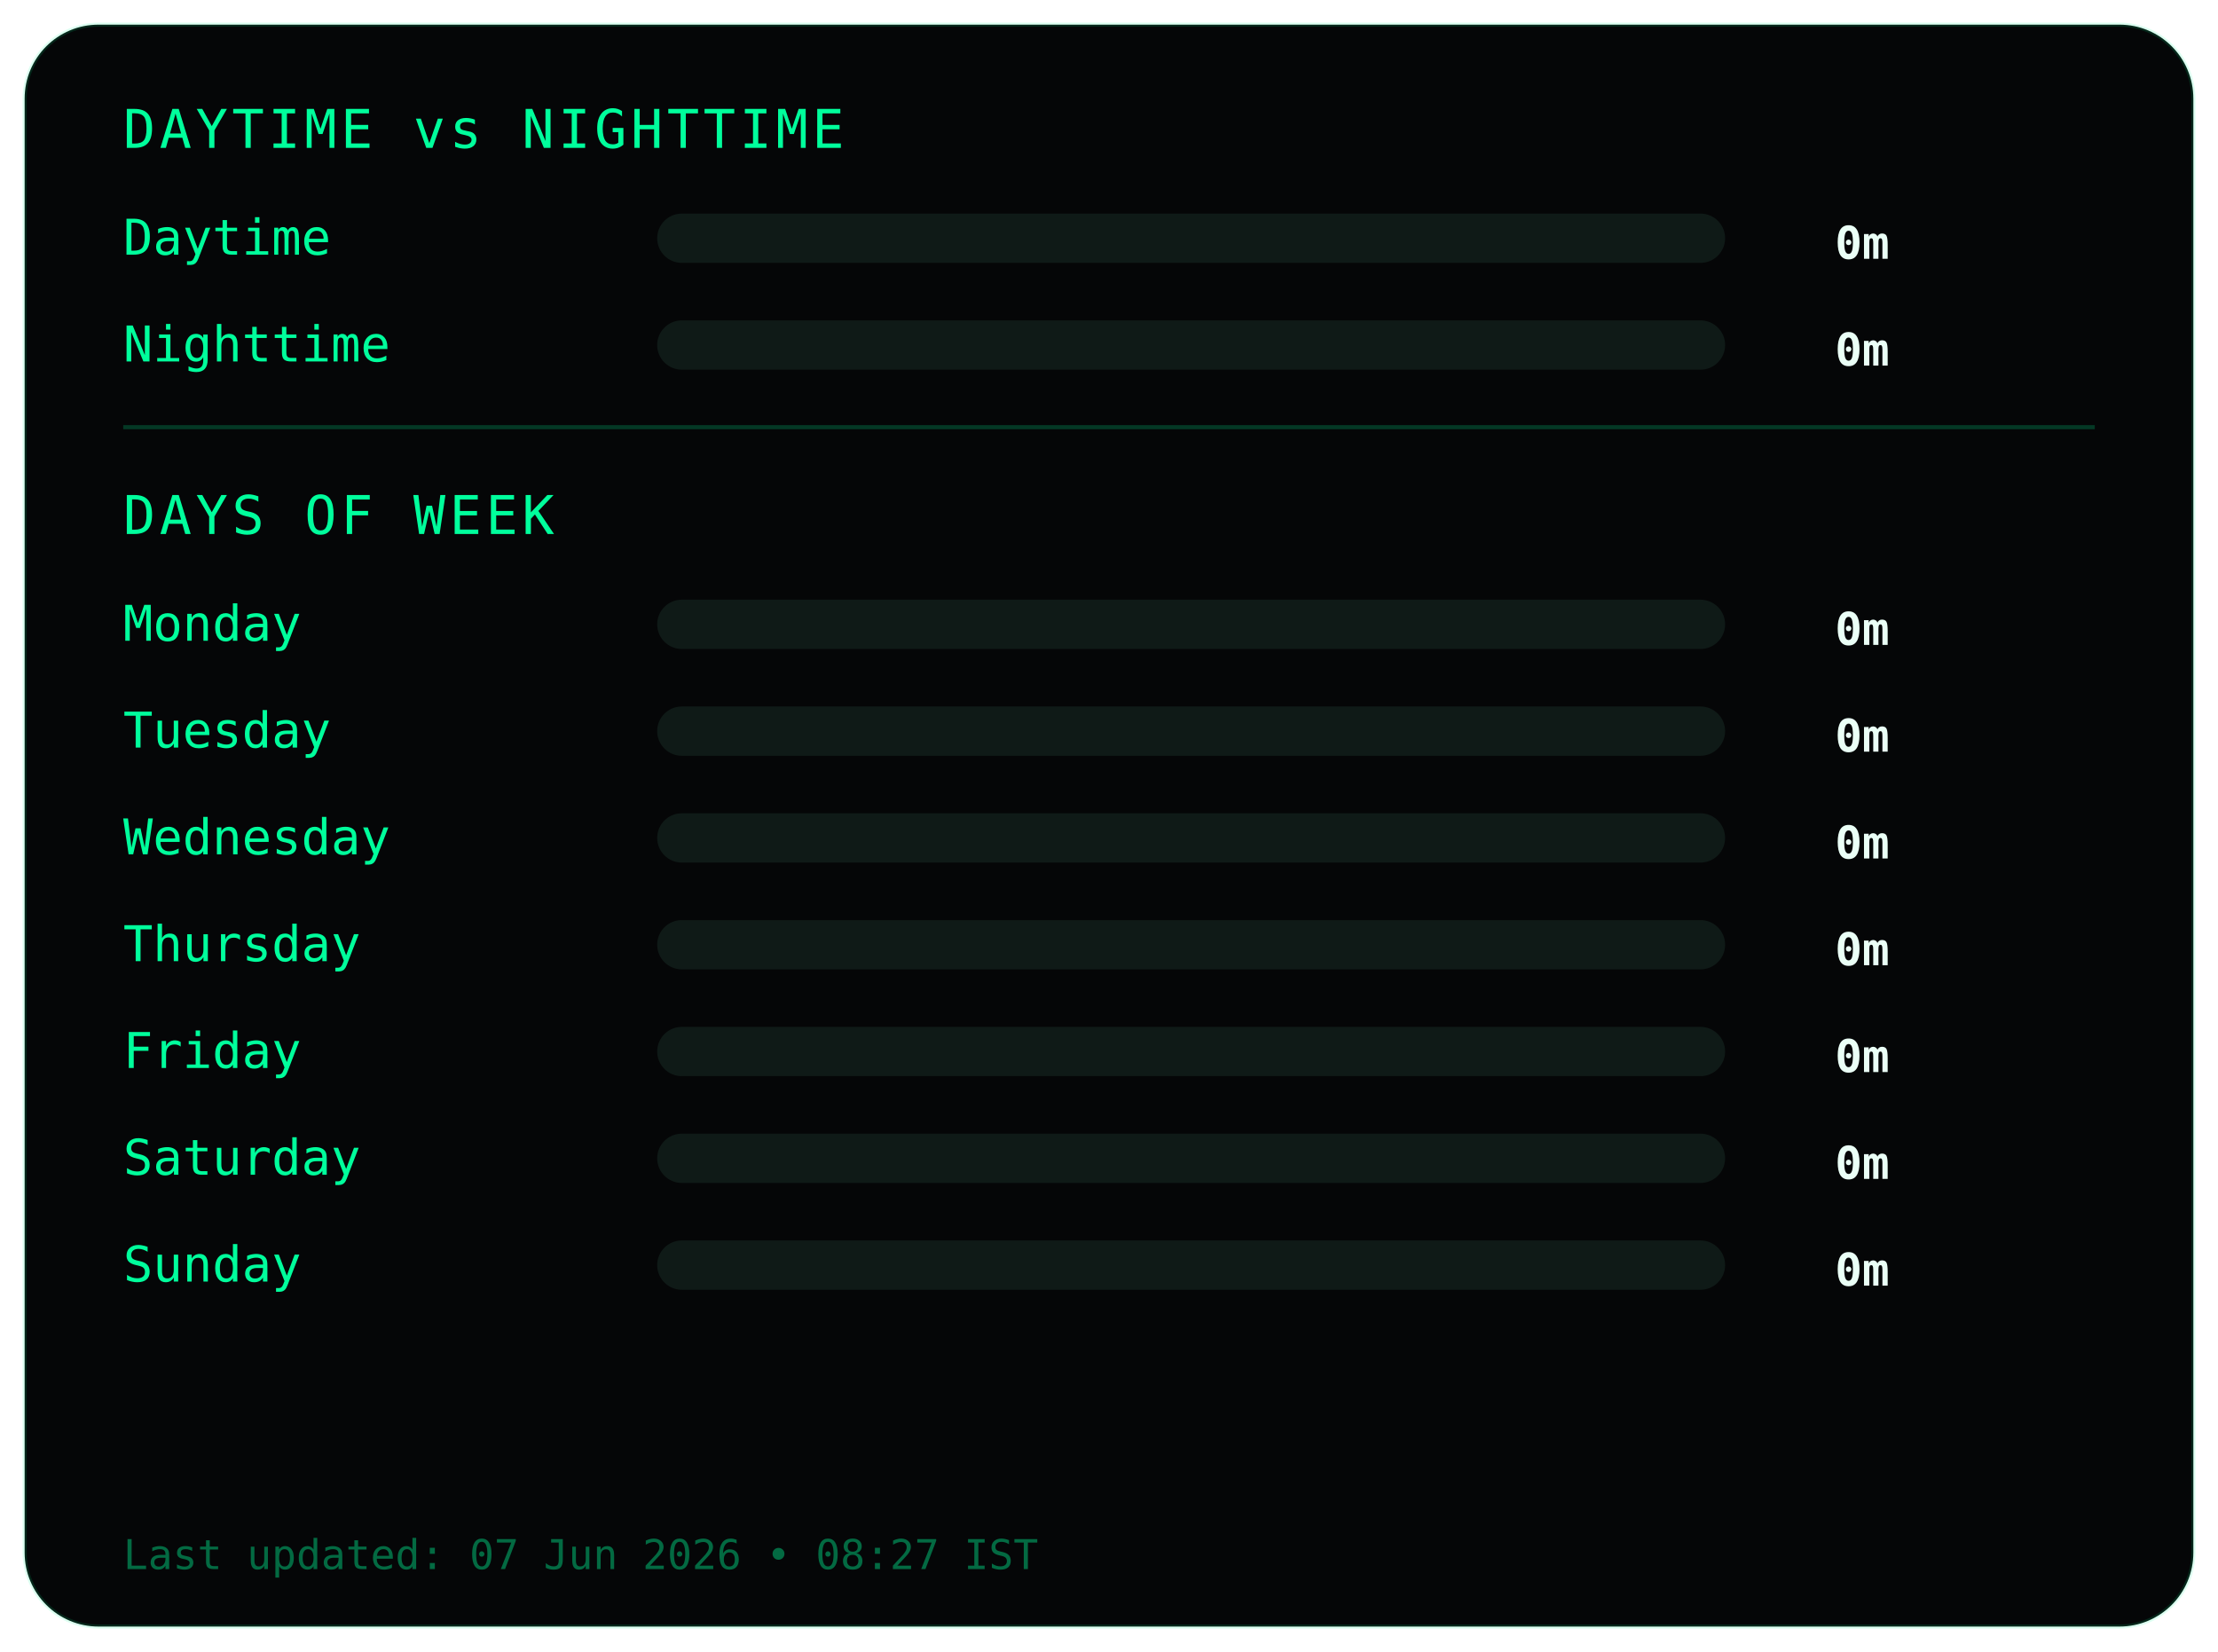
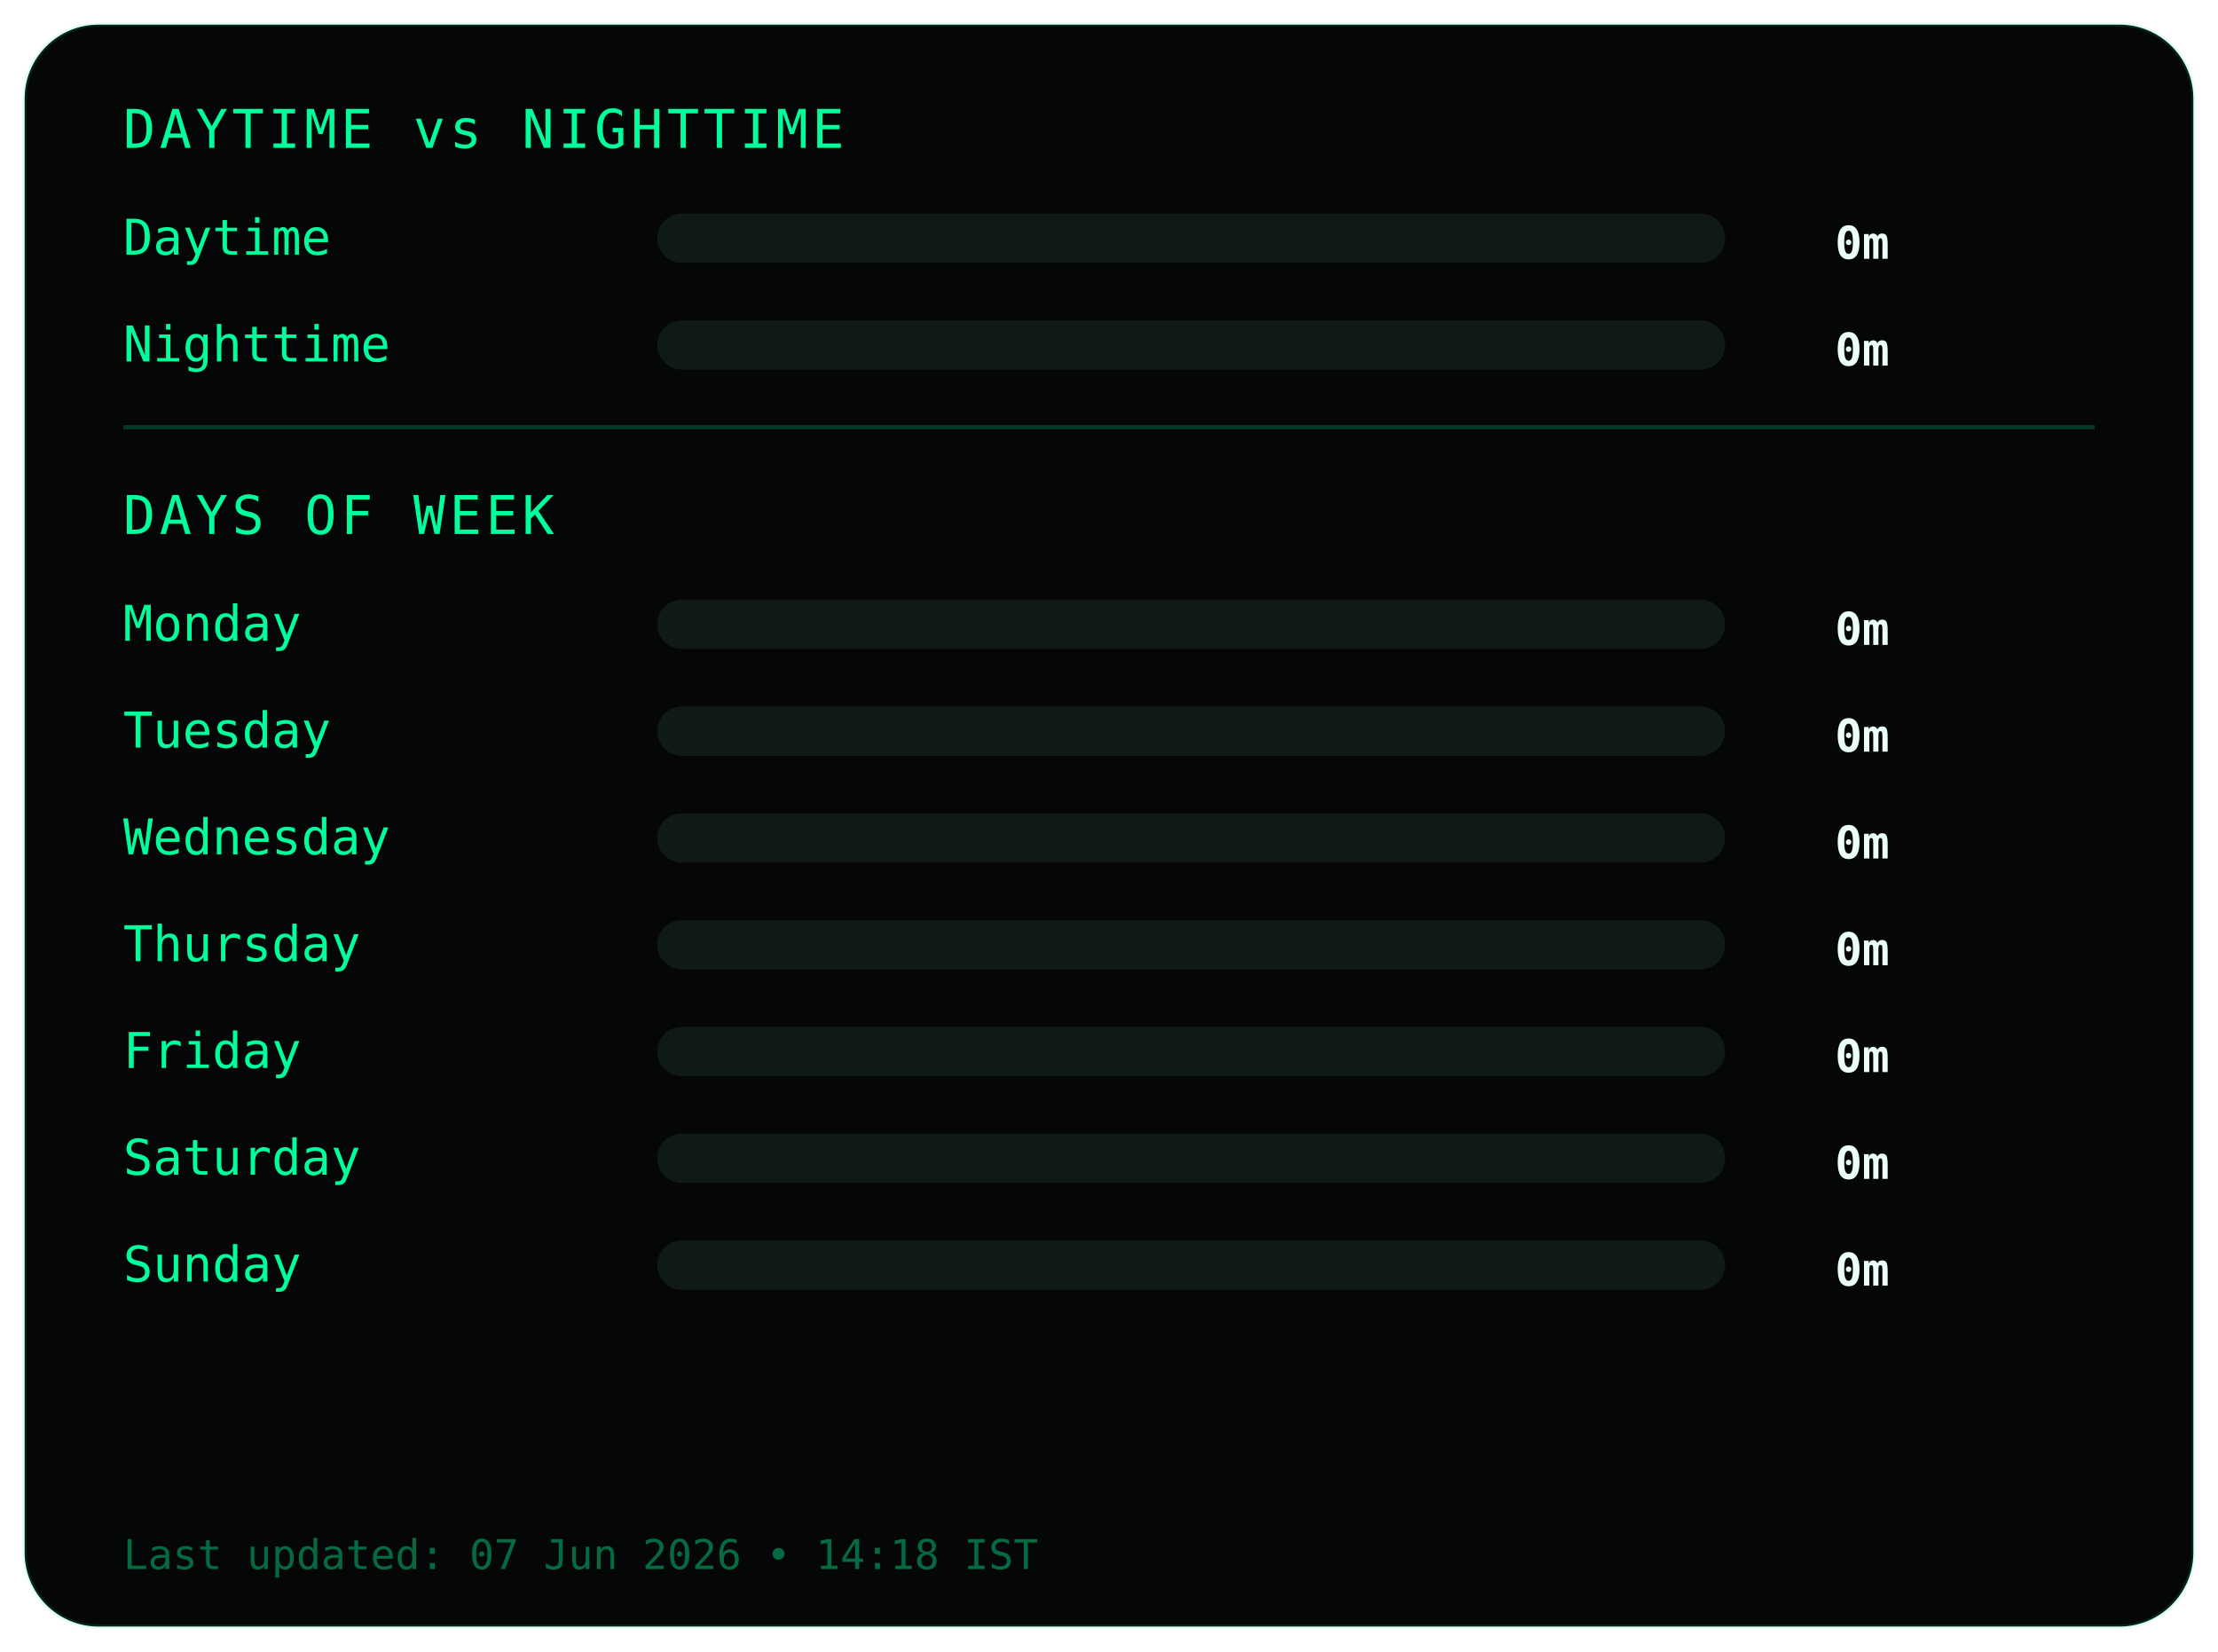
<svg xmlns="http://www.w3.org/2000/svg" width="540" height="402">
  <style>
.frame {
  fill:#050607;
  stroke:#00ff9c22;
  stroke-width:1;
}
.title {
  fill:#00ff9c;
  font-family:monospace;
  font-size:13px;
  letter-spacing:1px;
}
.label {
  fill:#00ff9c;
  font-family:monospace;
  font-size:12px;
}
.value {
  fill:#eafff6;
  font-family:monospace;
  font-size:11px;
  font-weight:bold;
  text-anchor:end;
}
.bar-bg { fill:#0f1a17; }
.bar { fill:#00ff9c; }
.divider { stroke:#00ff9c33; }
.footer {
  fill:#00ff9c66;
  font-family:monospace;
  font-size:10px;
}
</style>
  <rect class="frame" x="6" y="6" rx="18" width="528" height="390" />
  <text class="title" x="30" y="36">DAYTIME vs NIGHTTIME</text>
  <text class="label" x="30" y="62">Daytime</text>
  <rect class="bar-bg" x="160" y="52" width="260" height="12" rx="6" />
  <rect class="bar" x="160" y="52" width="0" height="12" rx="6" />
  <text class="value" x="460" y="63">0m</text>
  <text class="label" x="30" y="88">Nighttime</text>
  <rect class="bar-bg" x="160" y="78" width="260" height="12" rx="6" />
  <rect class="bar" x="160" y="78" width="0" height="12" rx="6" />
  <text class="value" x="460" y="89">0m</text>
  <line class="divider" x1="30" y1="104" x2="510" y2="104" />
  <text class="title" x="30" y="130">DAYS OF WEEK</text>
  <text class="label" x="30" y="156">Monday</text>
  <rect class="bar-bg" x="160" y="146" width="260" height="12" rx="6" />
  <rect class="bar" x="160" y="146" width="0" height="12" rx="6" />
  <text class="value" x="460" y="157">0m</text>
  <text class="label" x="30" y="182">Tuesday</text>
  <rect class="bar-bg" x="160" y="172" width="260" height="12" rx="6" />
  <rect class="bar" x="160" y="172" width="0" height="12" rx="6" />
  <text class="value" x="460" y="183">0m</text>
  <text class="label" x="30" y="208">Wednesday</text>
  <rect class="bar-bg" x="160" y="198" width="260" height="12" rx="6" />
  <rect class="bar" x="160" y="198" width="0" height="12" rx="6" />
  <text class="value" x="460" y="209">0m</text>
  <text class="label" x="30" y="234">Thursday</text>
  <rect class="bar-bg" x="160" y="224" width="260" height="12" rx="6" />
  <rect class="bar" x="160" y="224" width="0" height="12" rx="6" />
  <text class="value" x="460" y="235">0m</text>
  <text class="label" x="30" y="260">Friday</text>
  <rect class="bar-bg" x="160" y="250" width="260" height="12" rx="6" />
  <rect class="bar" x="160" y="250" width="0" height="12" rx="6" />
  <text class="value" x="460" y="261">0m</text>
  <text class="label" x="30" y="286">Saturday</text>
  <rect class="bar-bg" x="160" y="276" width="260" height="12" rx="6" />
  <rect class="bar" x="160" y="276" width="0" height="12" rx="6" />
  <text class="value" x="460" y="287">0m</text>
  <text class="label" x="30" y="312">Sunday</text>
  <rect class="bar-bg" x="160" y="302" width="260" height="12" rx="6" />
  <rect class="bar" x="160" y="302" width="0" height="12" rx="6" />
  <text class="value" x="460" y="313">0m</text>
  <text class="footer" x="30" y="382">
- Last updated: 07 Jun 2026 • 08:27 IST
+ Last updated: 07 Jun 2026 • 14:18 IST
</text>
</svg>
